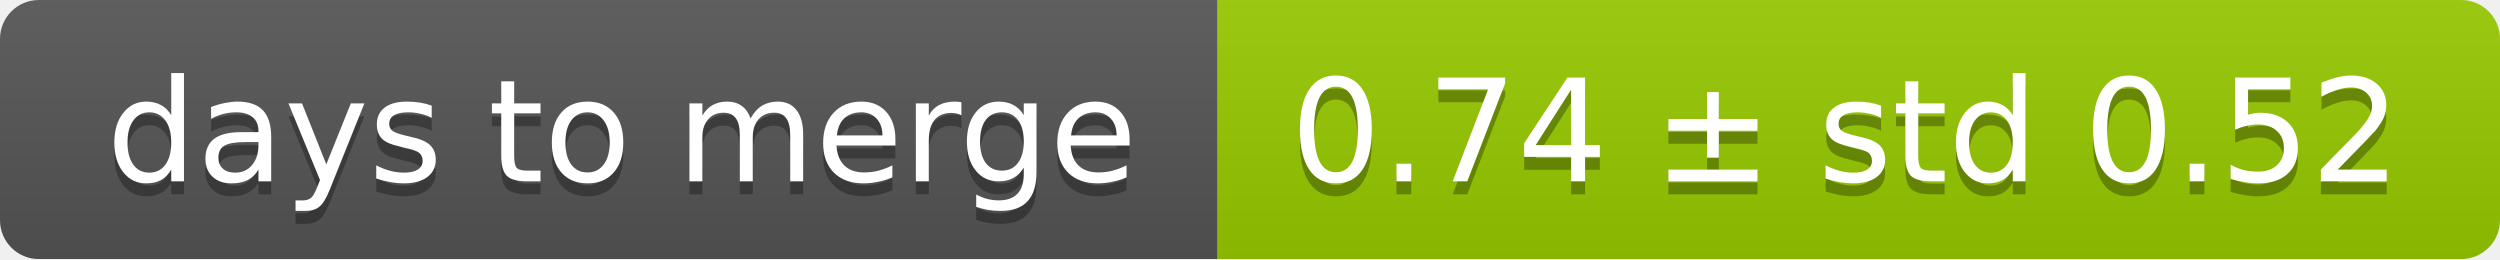
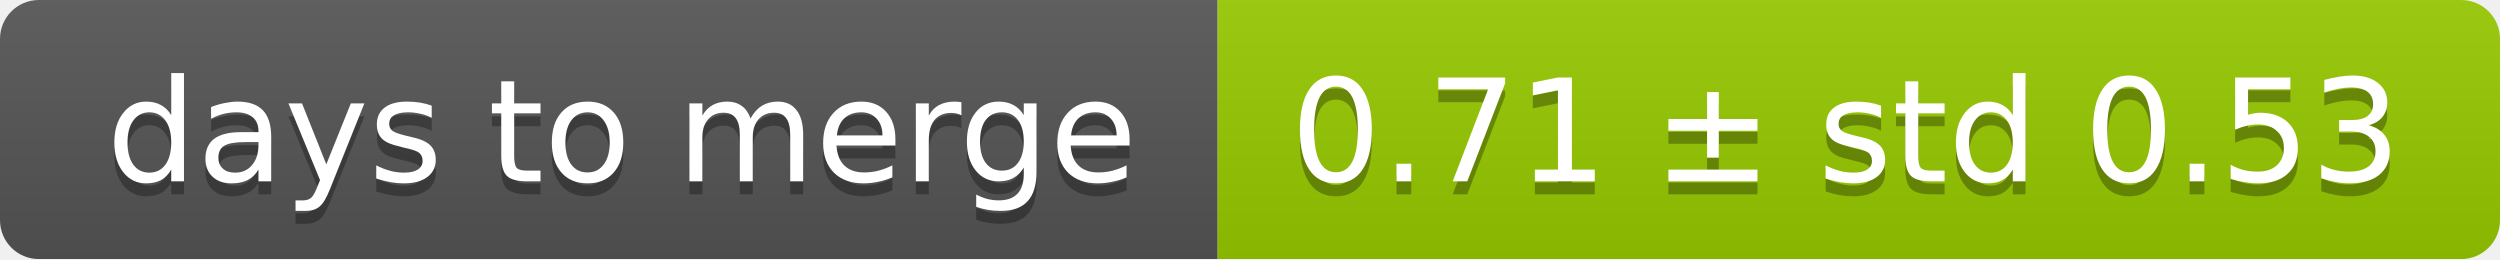
<svg xmlns="http://www.w3.org/2000/svg" width="193" height="20">
  <linearGradient id="smooth" x2="0" y2="100%">
    <stop offset="0" stop-color="#bbb" stop-opacity=".1" />
    <stop offset="1" stop-opacity=".1" />
  </linearGradient>
  <mask id="round">
    <rect width="193" height="20" rx="3" fill="#fff" />
  </mask>
  <g mask="url(#round)">
    <rect width="94" height="20" fill="#555" />
    <rect x="94" width="99" height="20" fill="#97ca00" />
    <rect width="193" height="20" fill="url(#smooth)" />
  </g>
  <g fill="#fff" text-anchor="middle" font-family="DejaVu Sans,Verdana,Geneva,sans-serif" font-size="11">
    <text x="48" y="15" fill="#010101" fill-opacity=".3">days to merge</text>
    <text x="48" y="14">days to merge</text>
-     <text x="142.5" y="15" fill="#010101" fill-opacity=".3">0.74 ± std 0.52</text>
-     <text x="142.5" y="14">0.74 ± std 0.52</text>
+     <text x="142.5" y="15" fill="#010101" fill-opacity=".3">0.71 ± std 0.53</text>
+     <text x="142.5" y="14">0.71 ± std 0.53</text>
  </g>
</svg>
